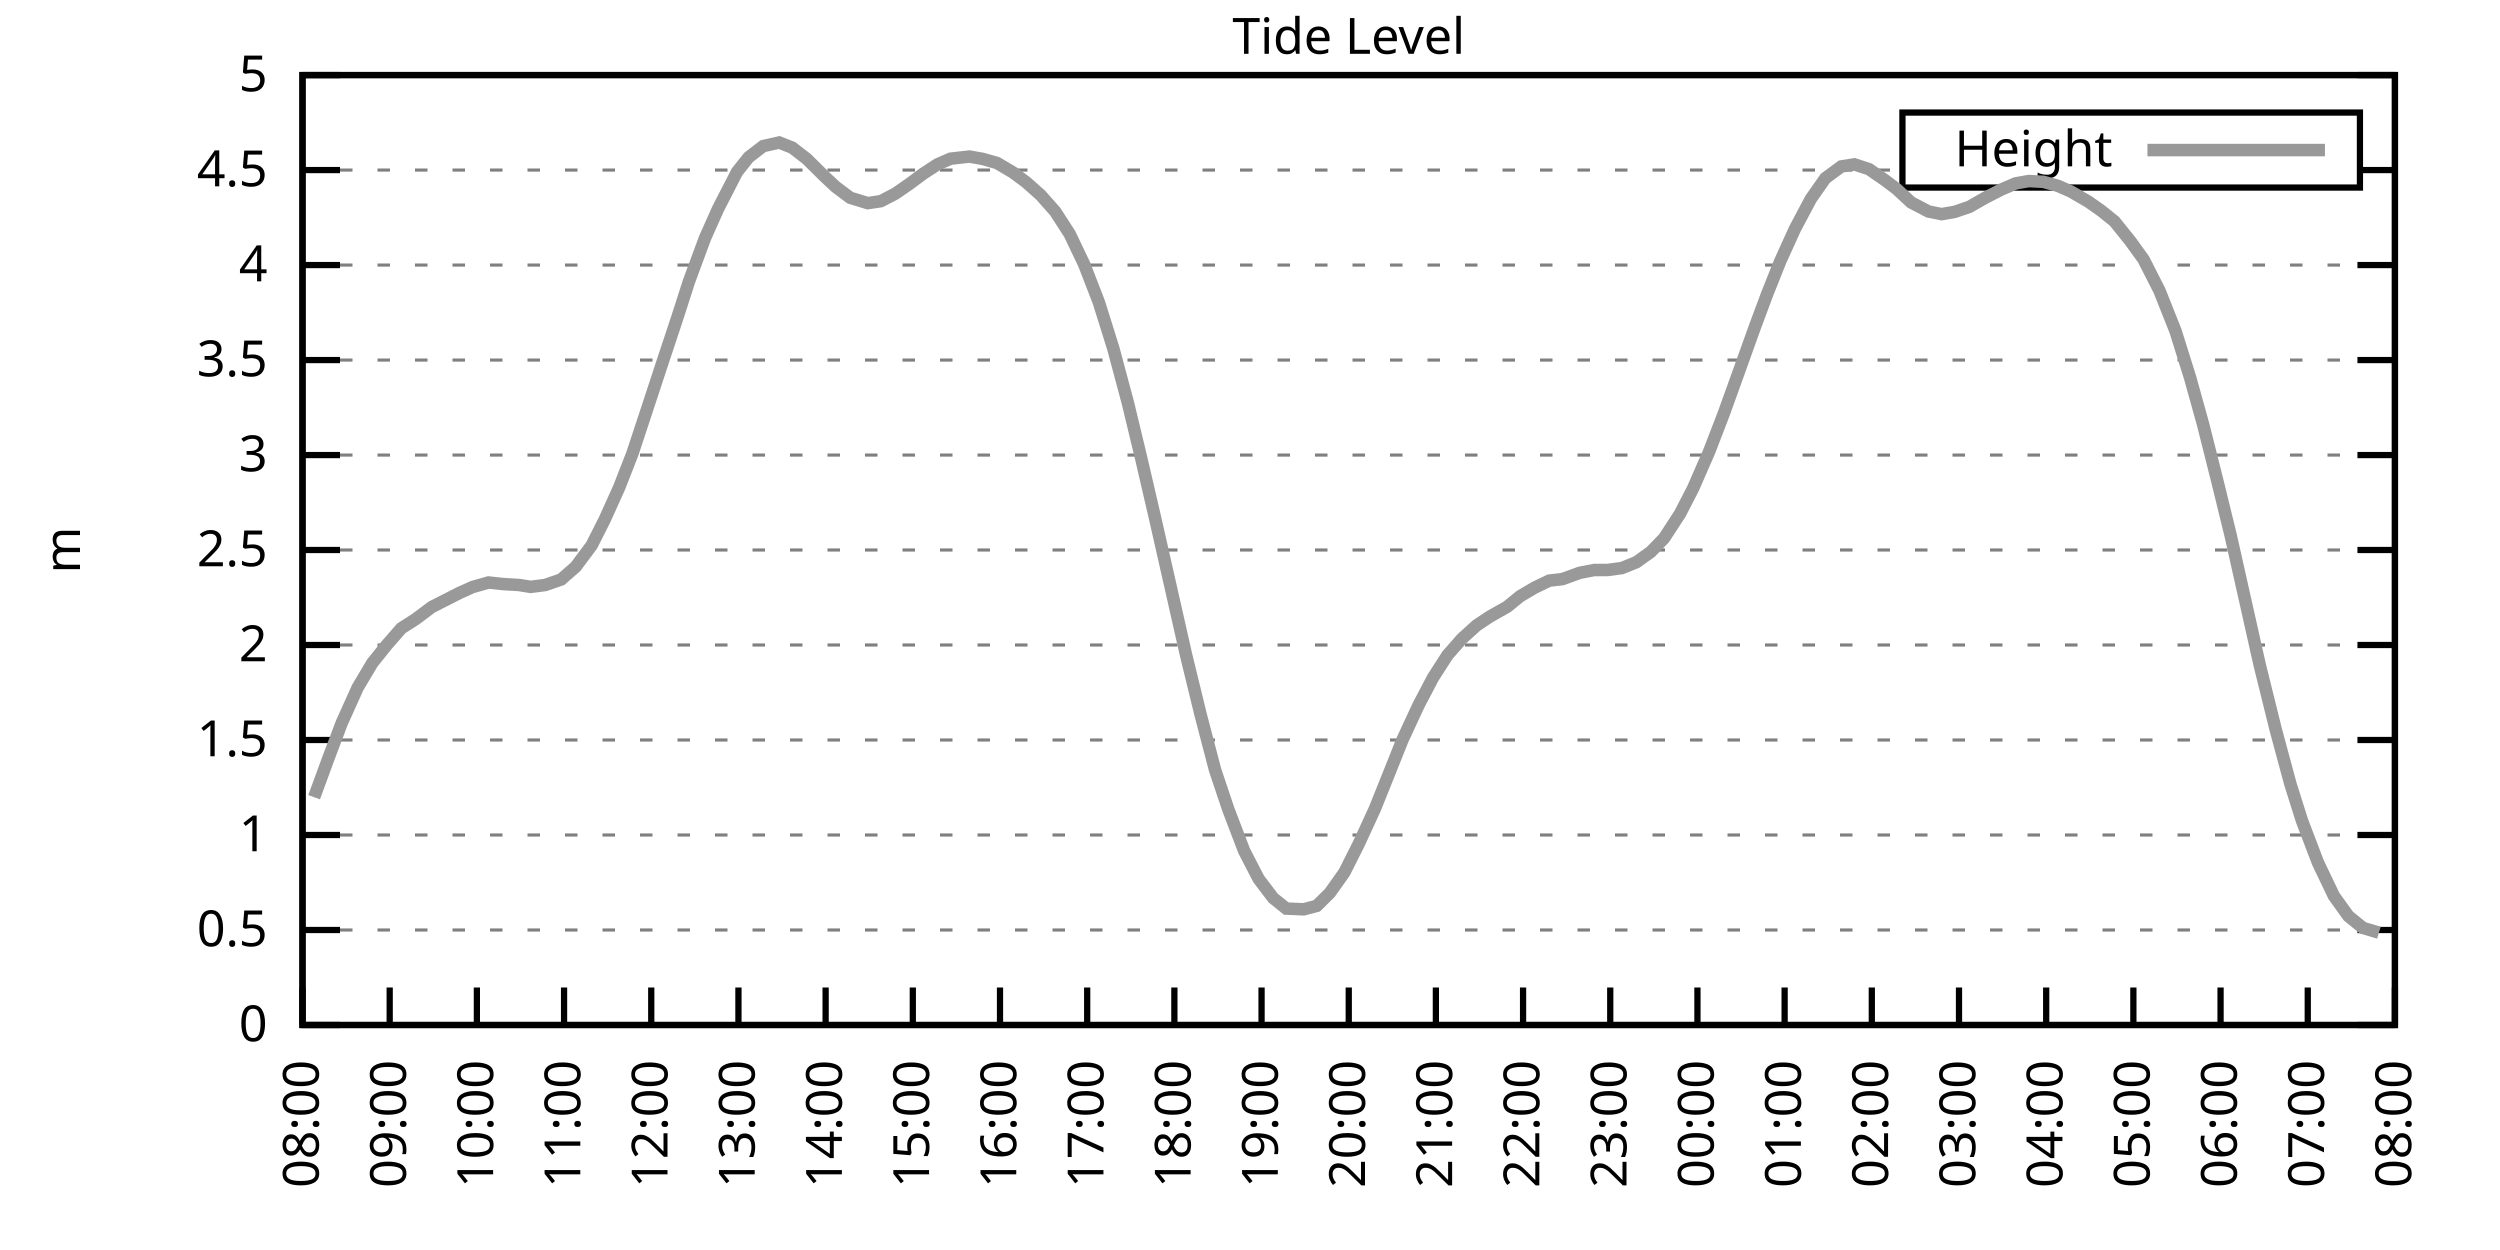
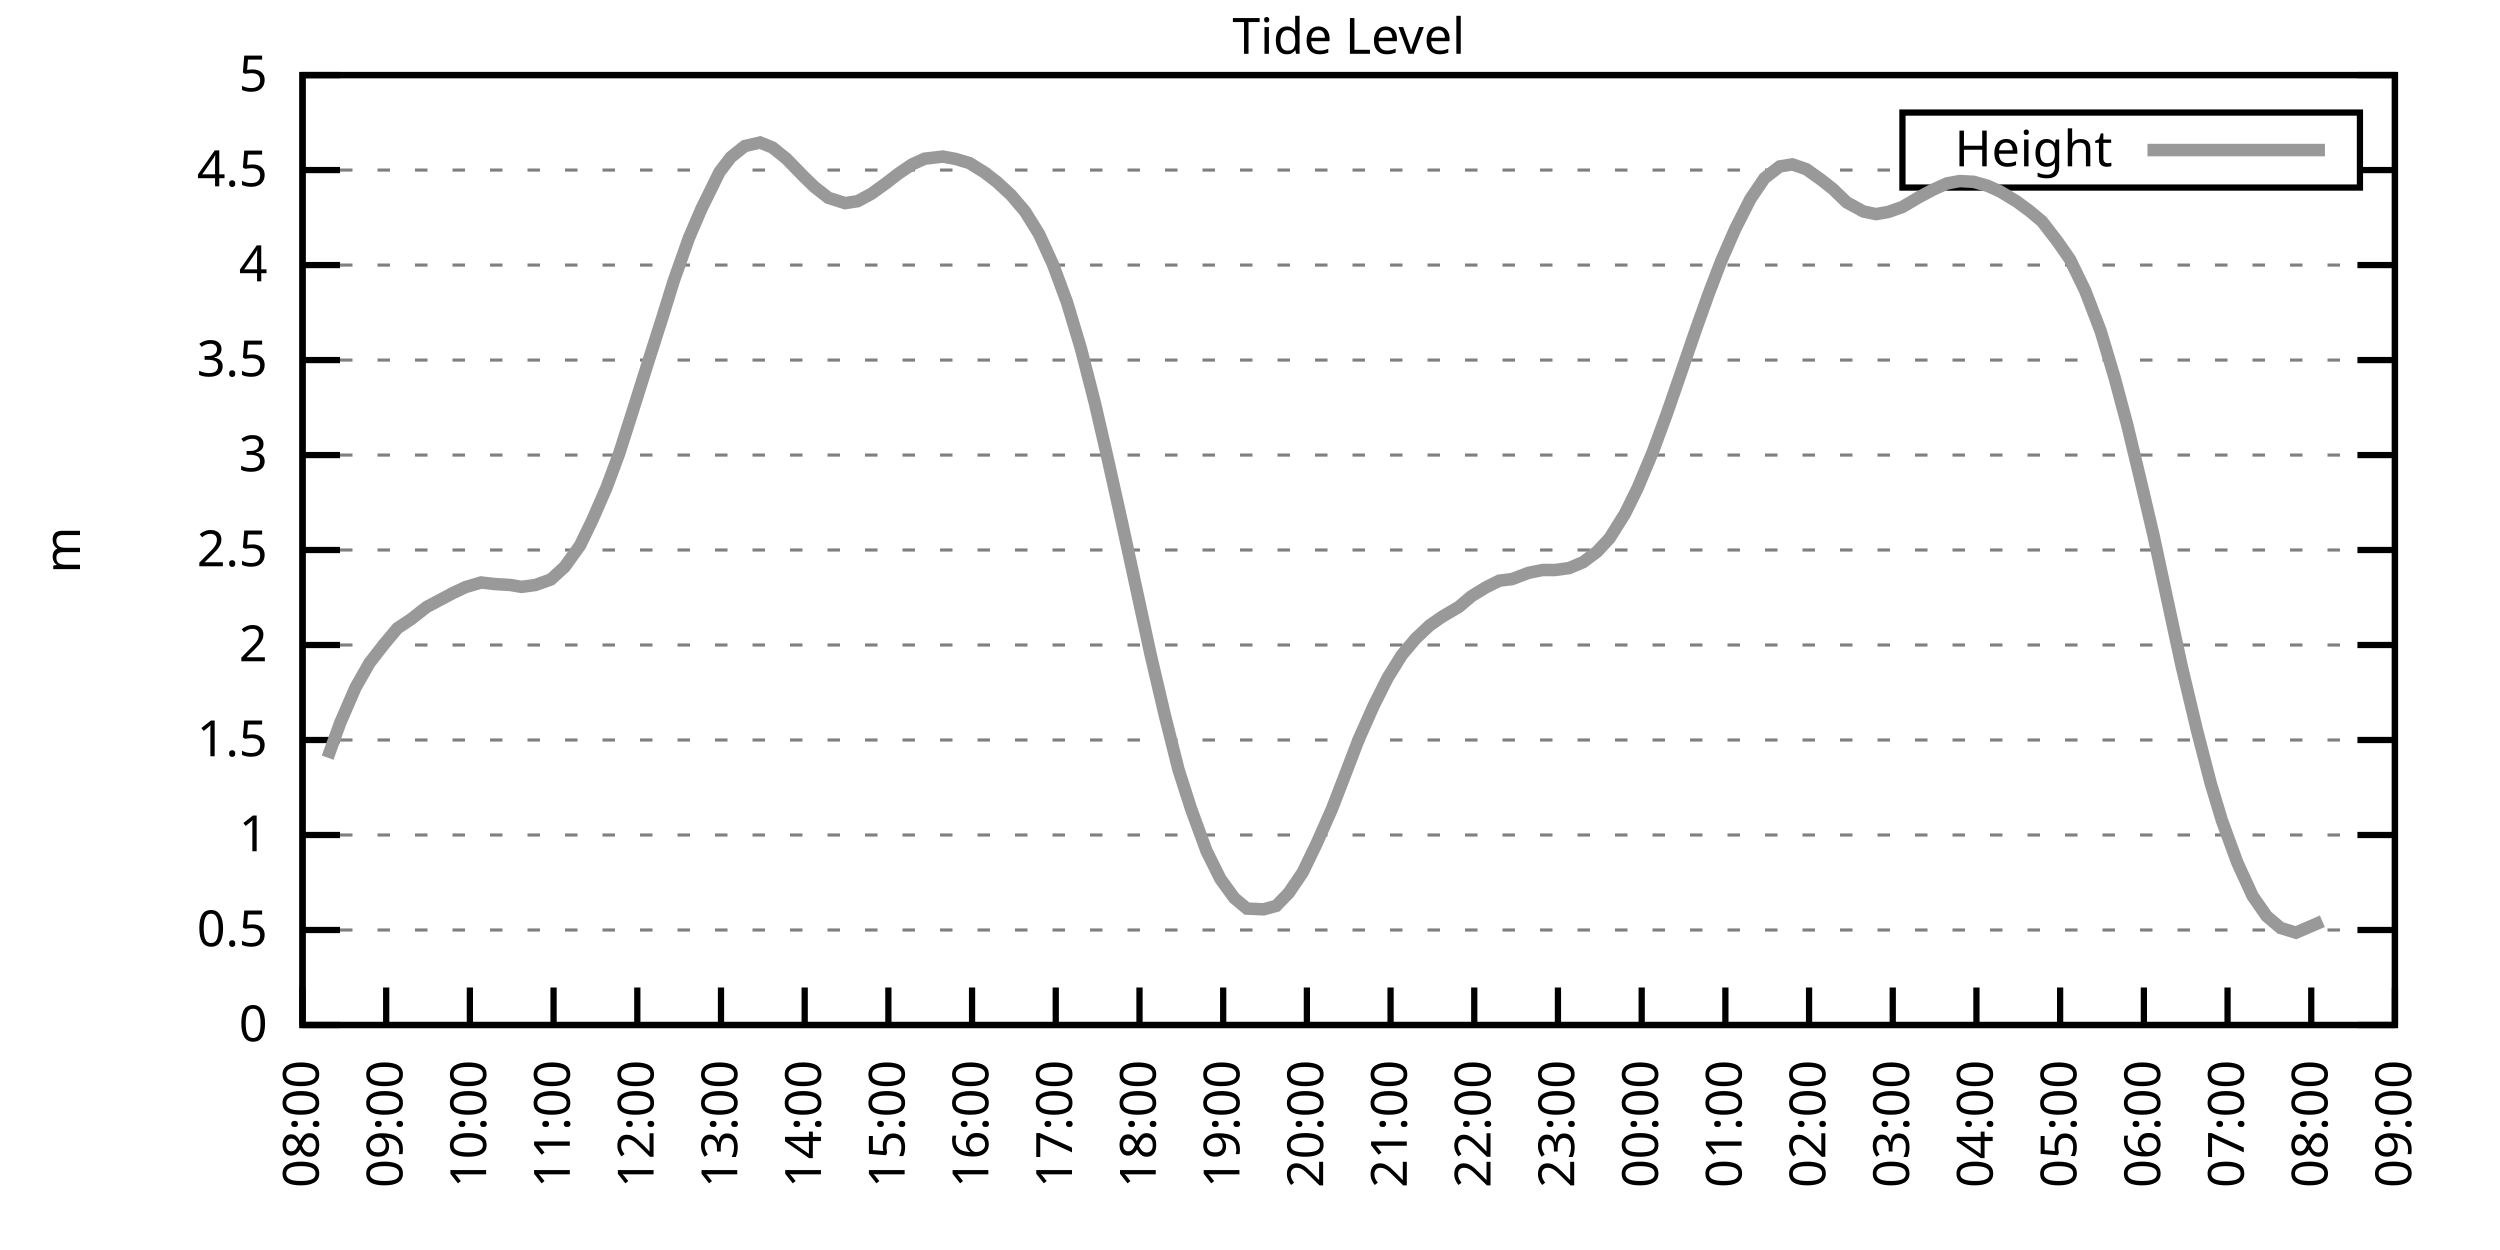
<svg xmlns="http://www.w3.org/2000/svg" xmlns:xlink="http://www.w3.org/1999/xlink" width="400" height="200" viewBox="0 0 400 200">
  <g id="gnuplot_canvas">
    <rect x="0" y="0" width="400" height="200" fill="none" />
    <defs>
      <circle id="gpDot" r="0.5" stroke-width="0.5" stroke="currentColor" />
      <path id="gpPt0" stroke-width="0.333" stroke="currentColor" d="M-1,0 h2 M0,-1 v2" />
      <path id="gpPt1" stroke-width="0.333" stroke="currentColor" d="M-1,-1 L1,1 M1,-1 L-1,1" />
      <path id="gpPt2" stroke-width="0.333" stroke="currentColor" d="M-1,0 L1,0 M0,-1 L0,1 M-1,-1 L1,1 M-1,1 L1,-1" />
      <rect id="gpPt3" stroke-width="0.333" stroke="currentColor" x="-1" y="-1" width="2" height="2" />
      <rect id="gpPt4" stroke-width="0.333" stroke="currentColor" fill="currentColor" x="-1" y="-1" width="2" height="2" />
      <circle id="gpPt5" stroke-width="0.333" stroke="currentColor" cx="0" cy="0" r="1" />
      <use xlink:href="#gpPt5" id="gpPt6" fill="currentColor" stroke="none" />
      <path id="gpPt7" stroke-width="0.333" stroke="currentColor" d="M0,-1.33 L-1.33,0.67 L1.33,0.67 z" />
      <use xlink:href="#gpPt7" id="gpPt8" fill="currentColor" stroke="none" />
      <use xlink:href="#gpPt7" id="gpPt9" stroke="currentColor" transform="rotate(180)" />
      <use xlink:href="#gpPt9" id="gpPt10" fill="currentColor" stroke="none" />
      <use xlink:href="#gpPt3" id="gpPt11" stroke="currentColor" transform="rotate(45)" />
      <use xlink:href="#gpPt11" id="gpPt12" fill="currentColor" stroke="none" />
      <path id="gpPt13" stroke-width="0.333" stroke="currentColor" d="M0,1.330 L1.265,0.411 L0.782,-1.067 L-0.782,-1.076 L-1.265,0.411 z" />
      <use xlink:href="#gpPt13" id="gpPt14" fill="currentColor" stroke="none" />
      <filter id="textbox" filterUnits="objectBoundingBox" x="0" y="0" height="1" width="1">
        <feFlood flood-color="white" flood-opacity="1" result="bgnd" />
        <feComposite in="SourceGraphic" in2="bgnd" operator="atop" />
      </filter>
      <filter id="greybox" filterUnits="objectBoundingBox" x="0" y="0" height="1" width="1">
        <feFlood flood-color="lightgrey" flood-opacity="1" result="grey" />
        <feComposite in="SourceGraphic" in2="grey" operator="atop" />
      </filter>
    </defs>
    <g fill="none" color="white" stroke="currentColor" stroke-width="1.00" stroke-linecap="butt" stroke-linejoin="miter">
</g>
    <g fill="none" color="black" stroke="currentColor" stroke-width="1.00" stroke-linecap="butt" stroke-linejoin="miter">
      <g stroke="none" shape-rendering="crispEdges">
        <polygon fill="rgb(255, 255, 255)" points="48.40,164.00 383.18,164.00 383.18,12.02 48.40,12.02 " />
      </g>
    </g>
    <g fill="none" color="black" stroke="currentColor" stroke-width="1.00" stroke-linecap="butt" stroke-linejoin="miter">
</g>
    <g fill="none" color="black" stroke="black" stroke-width="0.50" stroke-linecap="butt" stroke-linejoin="miter">
</g>
    <g fill="none" color="gray" stroke="currentColor" stroke-width="0.50" stroke-linecap="butt" stroke-linejoin="miter">
      <path stroke="gray" stroke-dasharray="2,4" class="gridline" d="M48.40,164.00 L383.19,164.00  " />
    </g>
    <g fill="none" color="gray" stroke="gray" stroke-width="1.00" stroke-linecap="butt" stroke-linejoin="miter">
</g>
    <g fill="none" color="black" stroke="currentColor" stroke-width="1.00" stroke-linecap="butt" stroke-linejoin="miter">
      <path stroke="black" d="M48.40,164.00 L54.40,164.00 M383.19,164.00 L377.19,164.00  " />
      <g transform="translate(42.80,166.60)" stroke="none" fill="black" font-family="Sans" font-size="8.00" text-anchor="end">
        <text>
          <tspan font-family="Sans"> 0</tspan>
        </text>
      </g>
    </g>
    <g fill="none" color="black" stroke="currentColor" stroke-width="1.00" stroke-linecap="butt" stroke-linejoin="miter">
</g>
    <g fill="none" color="black" stroke="black" stroke-width="0.50" stroke-linecap="butt" stroke-linejoin="miter">
</g>
    <g fill="none" color="gray" stroke="currentColor" stroke-width="0.50" stroke-linecap="butt" stroke-linejoin="miter">
      <path stroke="gray" stroke-dasharray="2,4" class="gridline" d="M48.40,148.80 L383.19,148.80  " />
    </g>
    <g fill="none" color="gray" stroke="gray" stroke-width="1.00" stroke-linecap="butt" stroke-linejoin="miter">
</g>
    <g fill="none" color="black" stroke="currentColor" stroke-width="1.00" stroke-linecap="butt" stroke-linejoin="miter">
      <path stroke="black" d="M48.40,148.80 L54.40,148.80 M383.19,148.80 L377.19,148.80  " />
      <g transform="translate(42.80,151.40)" stroke="none" fill="black" font-family="Sans" font-size="8.00" text-anchor="end">
        <text>
          <tspan font-family="Sans"> 0.5</tspan>
        </text>
      </g>
    </g>
    <g fill="none" color="black" stroke="currentColor" stroke-width="1.00" stroke-linecap="butt" stroke-linejoin="miter">
</g>
    <g fill="none" color="black" stroke="black" stroke-width="0.50" stroke-linecap="butt" stroke-linejoin="miter">
</g>
    <g fill="none" color="gray" stroke="currentColor" stroke-width="0.50" stroke-linecap="butt" stroke-linejoin="miter">
      <path stroke="gray" stroke-dasharray="2,4" class="gridline" d="M48.40,133.60 L383.19,133.60  " />
    </g>
    <g fill="none" color="gray" stroke="gray" stroke-width="1.00" stroke-linecap="butt" stroke-linejoin="miter">
</g>
    <g fill="none" color="black" stroke="currentColor" stroke-width="1.00" stroke-linecap="butt" stroke-linejoin="miter">
      <path stroke="black" d="M48.40,133.60 L54.40,133.60 M383.19,133.60 L377.19,133.60  " />
      <g transform="translate(42.80,136.20)" stroke="none" fill="black" font-family="Sans" font-size="8.00" text-anchor="end">
        <text>
          <tspan font-family="Sans"> 1</tspan>
        </text>
      </g>
    </g>
    <g fill="none" color="black" stroke="currentColor" stroke-width="1.00" stroke-linecap="butt" stroke-linejoin="miter">
</g>
    <g fill="none" color="black" stroke="black" stroke-width="0.50" stroke-linecap="butt" stroke-linejoin="miter">
</g>
    <g fill="none" color="gray" stroke="currentColor" stroke-width="0.50" stroke-linecap="butt" stroke-linejoin="miter">
      <path stroke="gray" stroke-dasharray="2,4" class="gridline" d="M48.40,118.40 L383.19,118.40  " />
    </g>
    <g fill="none" color="gray" stroke="gray" stroke-width="1.00" stroke-linecap="butt" stroke-linejoin="miter">
</g>
    <g fill="none" color="black" stroke="currentColor" stroke-width="1.00" stroke-linecap="butt" stroke-linejoin="miter">
      <path stroke="black" d="M48.40,118.40 L54.40,118.40 M383.19,118.40 L377.19,118.40  " />
      <g transform="translate(42.80,121.00)" stroke="none" fill="black" font-family="Sans" font-size="8.00" text-anchor="end">
        <text>
          <tspan font-family="Sans"> 1.5</tspan>
        </text>
      </g>
    </g>
    <g fill="none" color="black" stroke="currentColor" stroke-width="1.00" stroke-linecap="butt" stroke-linejoin="miter">
</g>
    <g fill="none" color="black" stroke="black" stroke-width="0.50" stroke-linecap="butt" stroke-linejoin="miter">
</g>
    <g fill="none" color="gray" stroke="currentColor" stroke-width="0.50" stroke-linecap="butt" stroke-linejoin="miter">
      <path stroke="gray" stroke-dasharray="2,4" class="gridline" d="M48.40,103.20 L383.19,103.20  " />
    </g>
    <g fill="none" color="gray" stroke="gray" stroke-width="1.00" stroke-linecap="butt" stroke-linejoin="miter">
</g>
    <g fill="none" color="black" stroke="currentColor" stroke-width="1.00" stroke-linecap="butt" stroke-linejoin="miter">
      <path stroke="black" d="M48.40,103.20 L54.40,103.20 M383.19,103.20 L377.19,103.20  " />
      <g transform="translate(42.80,105.80)" stroke="none" fill="black" font-family="Sans" font-size="8.00" text-anchor="end">
        <text>
          <tspan font-family="Sans"> 2</tspan>
        </text>
      </g>
    </g>
    <g fill="none" color="black" stroke="currentColor" stroke-width="1.00" stroke-linecap="butt" stroke-linejoin="miter">
</g>
    <g fill="none" color="black" stroke="black" stroke-width="0.50" stroke-linecap="butt" stroke-linejoin="miter">
</g>
    <g fill="none" color="gray" stroke="currentColor" stroke-width="0.50" stroke-linecap="butt" stroke-linejoin="miter">
      <path stroke="gray" stroke-dasharray="2,4" class="gridline" d="M48.40,88.00 L383.19,88.00  " />
    </g>
    <g fill="none" color="gray" stroke="gray" stroke-width="1.00" stroke-linecap="butt" stroke-linejoin="miter">
</g>
    <g fill="none" color="black" stroke="currentColor" stroke-width="1.00" stroke-linecap="butt" stroke-linejoin="miter">
      <path stroke="black" d="M48.40,88.00 L54.40,88.00 M383.19,88.00 L377.19,88.00  " />
      <g transform="translate(42.80,90.60)" stroke="none" fill="black" font-family="Sans" font-size="8.00" text-anchor="end">
        <text>
          <tspan font-family="Sans"> 2.5</tspan>
        </text>
      </g>
    </g>
    <g fill="none" color="black" stroke="currentColor" stroke-width="1.00" stroke-linecap="butt" stroke-linejoin="miter">
</g>
    <g fill="none" color="black" stroke="black" stroke-width="0.50" stroke-linecap="butt" stroke-linejoin="miter">
</g>
    <g fill="none" color="gray" stroke="currentColor" stroke-width="0.50" stroke-linecap="butt" stroke-linejoin="miter">
      <path stroke="gray" stroke-dasharray="2,4" class="gridline" d="M48.40,72.81 L383.19,72.81  " />
    </g>
    <g fill="none" color="gray" stroke="gray" stroke-width="1.00" stroke-linecap="butt" stroke-linejoin="miter">
</g>
    <g fill="none" color="black" stroke="currentColor" stroke-width="1.00" stroke-linecap="butt" stroke-linejoin="miter">
      <path stroke="black" d="M48.40,72.81 L54.40,72.81 M383.19,72.81 L377.19,72.81  " />
      <g transform="translate(42.80,75.41)" stroke="none" fill="black" font-family="Sans" font-size="8.00" text-anchor="end">
        <text>
          <tspan font-family="Sans"> 3</tspan>
        </text>
      </g>
    </g>
    <g fill="none" color="black" stroke="currentColor" stroke-width="1.00" stroke-linecap="butt" stroke-linejoin="miter">
</g>
    <g fill="none" color="black" stroke="black" stroke-width="0.50" stroke-linecap="butt" stroke-linejoin="miter">
</g>
    <g fill="none" color="gray" stroke="currentColor" stroke-width="0.50" stroke-linecap="butt" stroke-linejoin="miter">
      <path stroke="gray" stroke-dasharray="2,4" class="gridline" d="M48.40,57.61 L383.19,57.61  " />
    </g>
    <g fill="none" color="gray" stroke="gray" stroke-width="1.00" stroke-linecap="butt" stroke-linejoin="miter">
</g>
    <g fill="none" color="black" stroke="currentColor" stroke-width="1.00" stroke-linecap="butt" stroke-linejoin="miter">
      <path stroke="black" d="M48.40,57.61 L54.40,57.61 M383.19,57.61 L377.19,57.61  " />
      <g transform="translate(42.80,60.21)" stroke="none" fill="black" font-family="Sans" font-size="8.00" text-anchor="end">
        <text>
          <tspan font-family="Sans"> 3.5</tspan>
        </text>
      </g>
    </g>
    <g fill="none" color="black" stroke="currentColor" stroke-width="1.00" stroke-linecap="butt" stroke-linejoin="miter">
</g>
    <g fill="none" color="black" stroke="black" stroke-width="0.50" stroke-linecap="butt" stroke-linejoin="miter">
</g>
    <g fill="none" color="gray" stroke="currentColor" stroke-width="0.50" stroke-linecap="butt" stroke-linejoin="miter">
      <path stroke="gray" stroke-dasharray="2,4" class="gridline" d="M48.40,42.41 L383.19,42.41  " />
    </g>
    <g fill="none" color="gray" stroke="gray" stroke-width="1.00" stroke-linecap="butt" stroke-linejoin="miter">
</g>
    <g fill="none" color="black" stroke="currentColor" stroke-width="1.00" stroke-linecap="butt" stroke-linejoin="miter">
      <path stroke="black" d="M48.40,42.41 L54.40,42.41 M383.19,42.41 L377.19,42.41  " />
      <g transform="translate(42.80,45.01)" stroke="none" fill="black" font-family="Sans" font-size="8.00" text-anchor="end">
        <text>
          <tspan font-family="Sans"> 4</tspan>
        </text>
      </g>
    </g>
    <g fill="none" color="black" stroke="currentColor" stroke-width="1.00" stroke-linecap="butt" stroke-linejoin="miter">
</g>
    <g fill="none" color="black" stroke="black" stroke-width="0.50" stroke-linecap="butt" stroke-linejoin="miter">
</g>
    <g fill="none" color="gray" stroke="currentColor" stroke-width="0.50" stroke-linecap="butt" stroke-linejoin="miter">
      <path stroke="gray" stroke-dasharray="2,4" class="gridline" d="M48.40,27.21 L304.39,27.21 M377.59,27.21 L383.19,27.21  " />
    </g>
    <g fill="none" color="gray" stroke="gray" stroke-width="1.00" stroke-linecap="butt" stroke-linejoin="miter">
</g>
    <g fill="none" color="black" stroke="currentColor" stroke-width="1.00" stroke-linecap="butt" stroke-linejoin="miter">
      <path stroke="black" d="M48.40,27.21 L54.40,27.21 M383.19,27.21 L377.19,27.21  " />
      <g transform="translate(42.80,29.81)" stroke="none" fill="black" font-family="Sans" font-size="8.00" text-anchor="end">
        <text>
          <tspan font-family="Sans"> 4.5</tspan>
        </text>
      </g>
    </g>
    <g fill="none" color="black" stroke="currentColor" stroke-width="1.00" stroke-linecap="butt" stroke-linejoin="miter">
</g>
    <g fill="none" color="black" stroke="black" stroke-width="0.50" stroke-linecap="butt" stroke-linejoin="miter">
</g>
    <g fill="none" color="gray" stroke="currentColor" stroke-width="0.50" stroke-linecap="butt" stroke-linejoin="miter">
      <path stroke="gray" stroke-dasharray="2,4" class="gridline" d="M48.40,12.01 L383.19,12.01  " />
    </g>
    <g fill="none" color="gray" stroke="gray" stroke-width="1.00" stroke-linecap="butt" stroke-linejoin="miter">
</g>
    <g fill="none" color="black" stroke="currentColor" stroke-width="1.00" stroke-linecap="butt" stroke-linejoin="miter">
      <path stroke="black" d="M48.40,12.01 L54.40,12.01 M383.19,12.01 L377.19,12.01  " />
      <g transform="translate(42.80,14.61)" stroke="none" fill="black" font-family="Sans" font-size="8.00" text-anchor="end">
        <text>
          <tspan font-family="Sans"> 5</tspan>
        </text>
      </g>
    </g>
    <g fill="none" color="black" stroke="currentColor" stroke-width="1.00" stroke-linecap="butt" stroke-linejoin="miter">
      <path stroke="black" d="M48.40,164.00 L48.40,158.00  " />
      <g transform="translate(51.00,169.60) rotate(270.00)" stroke="none" fill="black" font-family="Sans" font-size="8.00" text-anchor="end">
        <text>
          <tspan font-family="Sans">08:00</tspan>
        </text>
      </g>
    </g>
    <g fill="none" color="black" stroke="currentColor" stroke-width="1.00" stroke-linecap="butt" stroke-linejoin="miter">
-       <path stroke="black" d="M62.35,164.00 L62.35,158.00  " />
-       <g transform="translate(64.95,169.60) rotate(270.00)" stroke="none" fill="black" font-family="Sans" font-size="8.00" text-anchor="end">
+       <path stroke="black" d="M61.79,164.00 L61.79,158.00  " />
+       <g transform="translate(64.39,169.60) rotate(270.00)" stroke="none" fill="black" font-family="Sans" font-size="8.00" text-anchor="end">
        <text>
          <tspan font-family="Sans">09:00</tspan>
        </text>
      </g>
    </g>
    <g fill="none" color="black" stroke="currentColor" stroke-width="1.00" stroke-linecap="butt" stroke-linejoin="miter">
-       <path stroke="black" d="M76.30,164.00 L76.30,158.00  " />
-       <g transform="translate(78.90,169.60) rotate(270.00)" stroke="none" fill="black" font-family="Sans" font-size="8.00" text-anchor="end">
+       <path stroke="black" d="M75.18,164.00 L75.18,158.00  " />
+       <g transform="translate(77.78,169.60) rotate(270.00)" stroke="none" fill="black" font-family="Sans" font-size="8.00" text-anchor="end">
        <text>
          <tspan font-family="Sans">10:00</tspan>
        </text>
      </g>
    </g>
    <g fill="none" color="black" stroke="currentColor" stroke-width="1.00" stroke-linecap="butt" stroke-linejoin="miter">
-       <path stroke="black" d="M90.25,164.00 L90.25,158.00  " />
-       <g transform="translate(92.85,169.60) rotate(270.00)" stroke="none" fill="black" font-family="Sans" font-size="8.00" text-anchor="end">
+       <path stroke="black" d="M88.57,164.00 L88.57,158.00  " />
+       <g transform="translate(91.17,169.60) rotate(270.00)" stroke="none" fill="black" font-family="Sans" font-size="8.00" text-anchor="end">
        <text>
          <tspan font-family="Sans">11:00</tspan>
        </text>
      </g>
    </g>
    <g fill="none" color="black" stroke="currentColor" stroke-width="1.00" stroke-linecap="butt" stroke-linejoin="miter">
-       <path stroke="black" d="M104.20,164.00 L104.20,158.00  " />
-       <g transform="translate(106.80,169.60) rotate(270.00)" stroke="none" fill="black" font-family="Sans" font-size="8.00" text-anchor="end">
+       <path stroke="black" d="M101.97,164.00 L101.97,158.00  " />
+       <g transform="translate(104.57,169.60) rotate(270.00)" stroke="none" fill="black" font-family="Sans" font-size="8.00" text-anchor="end">
        <text>
          <tspan font-family="Sans">12:00</tspan>
        </text>
      </g>
    </g>
    <g fill="none" color="black" stroke="currentColor" stroke-width="1.00" stroke-linecap="butt" stroke-linejoin="miter">
-       <path stroke="black" d="M118.15,164.00 L118.15,158.00  " />
-       <g transform="translate(120.75,169.60) rotate(270.00)" stroke="none" fill="black" font-family="Sans" font-size="8.00" text-anchor="end">
+       <path stroke="black" d="M115.36,164.00 L115.36,158.00  " />
+       <g transform="translate(117.96,169.60) rotate(270.00)" stroke="none" fill="black" font-family="Sans" font-size="8.00" text-anchor="end">
        <text>
          <tspan font-family="Sans">13:00</tspan>
        </text>
      </g>
    </g>
    <g fill="none" color="black" stroke="currentColor" stroke-width="1.00" stroke-linecap="butt" stroke-linejoin="miter">
-       <path stroke="black" d="M132.10,164.00 L132.10,158.00  " />
-       <g transform="translate(134.70,169.60) rotate(270.00)" stroke="none" fill="black" font-family="Sans" font-size="8.00" text-anchor="end">
+       <path stroke="black" d="M128.75,164.00 L128.75,158.00  " />
+       <g transform="translate(131.35,169.60) rotate(270.00)" stroke="none" fill="black" font-family="Sans" font-size="8.00" text-anchor="end">
        <text>
          <tspan font-family="Sans">14:00</tspan>
        </text>
      </g>
    </g>
    <g fill="none" color="black" stroke="currentColor" stroke-width="1.00" stroke-linecap="butt" stroke-linejoin="miter">
-       <path stroke="black" d="M146.05,164.00 L146.05,158.00  " />
-       <g transform="translate(148.65,169.60) rotate(270.00)" stroke="none" fill="black" font-family="Sans" font-size="8.00" text-anchor="end">
+       <path stroke="black" d="M142.14,164.00 L142.14,158.00  " />
+       <g transform="translate(144.74,169.60) rotate(270.00)" stroke="none" fill="black" font-family="Sans" font-size="8.00" text-anchor="end">
        <text>
          <tspan font-family="Sans">15:00</tspan>
        </text>
      </g>
    </g>
    <g fill="none" color="black" stroke="currentColor" stroke-width="1.00" stroke-linecap="butt" stroke-linejoin="miter">
-       <path stroke="black" d="M160.00,164.00 L160.00,158.00  " />
-       <g transform="translate(162.60,169.60) rotate(270.00)" stroke="none" fill="black" font-family="Sans" font-size="8.00" text-anchor="end">
+       <path stroke="black" d="M155.53,164.00 L155.53,158.00  " />
+       <g transform="translate(158.13,169.60) rotate(270.00)" stroke="none" fill="black" font-family="Sans" font-size="8.00" text-anchor="end">
        <text>
          <tspan font-family="Sans">16:00</tspan>
        </text>
      </g>
    </g>
    <g fill="none" color="black" stroke="currentColor" stroke-width="1.00" stroke-linecap="butt" stroke-linejoin="miter">
-       <path stroke="black" d="M173.95,164.00 L173.95,158.00  " />
-       <g transform="translate(176.55,169.60) rotate(270.00)" stroke="none" fill="black" font-family="Sans" font-size="8.00" text-anchor="end">
+       <path stroke="black" d="M168.92,164.00 L168.92,158.00  " />
+       <g transform="translate(171.52,169.60) rotate(270.00)" stroke="none" fill="black" font-family="Sans" font-size="8.00" text-anchor="end">
        <text>
          <tspan font-family="Sans">17:00</tspan>
        </text>
      </g>
    </g>
    <g fill="none" color="black" stroke="currentColor" stroke-width="1.00" stroke-linecap="butt" stroke-linejoin="miter">
-       <path stroke="black" d="M187.90,164.00 L187.90,158.00  " />
-       <g transform="translate(190.50,169.60) rotate(270.00)" stroke="none" fill="black" font-family="Sans" font-size="8.00" text-anchor="end">
+       <path stroke="black" d="M182.32,164.00 L182.32,158.00  " />
+       <g transform="translate(184.92,169.60) rotate(270.00)" stroke="none" fill="black" font-family="Sans" font-size="8.00" text-anchor="end">
        <text>
          <tspan font-family="Sans">18:00</tspan>
        </text>
      </g>
    </g>
    <g fill="none" color="black" stroke="currentColor" stroke-width="1.00" stroke-linecap="butt" stroke-linejoin="miter">
-       <path stroke="black" d="M201.85,164.00 L201.85,158.00  " />
-       <g transform="translate(204.45,169.60) rotate(270.00)" stroke="none" fill="black" font-family="Sans" font-size="8.00" text-anchor="end">
+       <path stroke="black" d="M195.71,164.00 L195.71,158.00  " />
+       <g transform="translate(198.31,169.60) rotate(270.00)" stroke="none" fill="black" font-family="Sans" font-size="8.00" text-anchor="end">
        <text>
          <tspan font-family="Sans">19:00</tspan>
        </text>
      </g>
    </g>
    <g fill="none" color="black" stroke="currentColor" stroke-width="1.00" stroke-linecap="butt" stroke-linejoin="miter">
-       <path stroke="black" d="M215.80,164.00 L215.80,158.00  " />
-       <g transform="translate(218.40,169.60) rotate(270.00)" stroke="none" fill="black" font-family="Sans" font-size="8.00" text-anchor="end">
+       <path stroke="black" d="M209.10,164.00 L209.10,158.00  " />
+       <g transform="translate(211.70,169.60) rotate(270.00)" stroke="none" fill="black" font-family="Sans" font-size="8.00" text-anchor="end">
        <text>
          <tspan font-family="Sans">20:00</tspan>
        </text>
      </g>
    </g>
    <g fill="none" color="black" stroke="currentColor" stroke-width="1.00" stroke-linecap="butt" stroke-linejoin="miter">
-       <path stroke="black" d="M229.74,164.00 L229.74,158.00  " />
-       <g transform="translate(232.34,169.60) rotate(270.00)" stroke="none" fill="black" font-family="Sans" font-size="8.00" text-anchor="end">
+       <path stroke="black" d="M222.49,164.00 L222.49,158.00  " />
+       <g transform="translate(225.09,169.60) rotate(270.00)" stroke="none" fill="black" font-family="Sans" font-size="8.00" text-anchor="end">
        <text>
          <tspan font-family="Sans">21:00</tspan>
        </text>
      </g>
    </g>
    <g fill="none" color="black" stroke="currentColor" stroke-width="1.00" stroke-linecap="butt" stroke-linejoin="miter">
-       <path stroke="black" d="M243.69,164.00 L243.69,158.00  " />
-       <g transform="translate(246.29,169.60) rotate(270.00)" stroke="none" fill="black" font-family="Sans" font-size="8.00" text-anchor="end">
+       <path stroke="black" d="M235.88,164.00 L235.88,158.00  " />
+       <g transform="translate(238.48,169.60) rotate(270.00)" stroke="none" fill="black" font-family="Sans" font-size="8.00" text-anchor="end">
        <text>
          <tspan font-family="Sans">22:00</tspan>
        </text>
      </g>
    </g>
    <g fill="none" color="black" stroke="currentColor" stroke-width="1.00" stroke-linecap="butt" stroke-linejoin="miter">
-       <path stroke="black" d="M257.64,164.00 L257.64,158.00  " />
-       <g transform="translate(260.24,169.60) rotate(270.00)" stroke="none" fill="black" font-family="Sans" font-size="8.00" text-anchor="end">
+       <path stroke="black" d="M249.27,164.00 L249.27,158.00  " />
+       <g transform="translate(251.87,169.60) rotate(270.00)" stroke="none" fill="black" font-family="Sans" font-size="8.00" text-anchor="end">
        <text>
          <tspan font-family="Sans">23:00</tspan>
        </text>
      </g>
    </g>
    <g fill="none" color="black" stroke="currentColor" stroke-width="1.00" stroke-linecap="butt" stroke-linejoin="miter">
-       <path stroke="black" d="M271.59,164.00 L271.59,158.00  " />
-       <g transform="translate(274.19,169.60) rotate(270.00)" stroke="none" fill="black" font-family="Sans" font-size="8.00" text-anchor="end">
+       <path stroke="black" d="M262.67,164.00 L262.67,158.00  " />
+       <g transform="translate(265.27,169.60) rotate(270.00)" stroke="none" fill="black" font-family="Sans" font-size="8.00" text-anchor="end">
        <text>
          <tspan font-family="Sans">00:00</tspan>
        </text>
      </g>
    </g>
    <g fill="none" color="black" stroke="currentColor" stroke-width="1.00" stroke-linecap="butt" stroke-linejoin="miter">
-       <path stroke="black" d="M285.54,164.00 L285.54,158.00  " />
-       <g transform="translate(288.14,169.60) rotate(270.00)" stroke="none" fill="black" font-family="Sans" font-size="8.00" text-anchor="end">
+       <path stroke="black" d="M276.06,164.00 L276.06,158.00  " />
+       <g transform="translate(278.66,169.60) rotate(270.00)" stroke="none" fill="black" font-family="Sans" font-size="8.00" text-anchor="end">
        <text>
          <tspan font-family="Sans">01:00</tspan>
        </text>
      </g>
    </g>
    <g fill="none" color="black" stroke="currentColor" stroke-width="1.00" stroke-linecap="butt" stroke-linejoin="miter">
-       <path stroke="black" d="M299.49,164.00 L299.49,158.00  " />
-       <g transform="translate(302.09,169.60) rotate(270.00)" stroke="none" fill="black" font-family="Sans" font-size="8.00" text-anchor="end">
+       <path stroke="black" d="M289.45,164.00 L289.45,158.00  " />
+       <g transform="translate(292.05,169.60) rotate(270.00)" stroke="none" fill="black" font-family="Sans" font-size="8.00" text-anchor="end">
        <text>
          <tspan font-family="Sans">02:00</tspan>
        </text>
      </g>
    </g>
    <g fill="none" color="black" stroke="currentColor" stroke-width="1.00" stroke-linecap="butt" stroke-linejoin="miter">
-       <path stroke="black" d="M313.44,164.00 L313.44,158.00  " />
-       <g transform="translate(316.04,169.60) rotate(270.00)" stroke="none" fill="black" font-family="Sans" font-size="8.00" text-anchor="end">
+       <path stroke="black" d="M302.84,164.00 L302.84,158.00  " />
+       <g transform="translate(305.44,169.60) rotate(270.00)" stroke="none" fill="black" font-family="Sans" font-size="8.00" text-anchor="end">
        <text>
          <tspan font-family="Sans">03:00</tspan>
        </text>
      </g>
    </g>
    <g fill="none" color="black" stroke="currentColor" stroke-width="1.00" stroke-linecap="butt" stroke-linejoin="miter">
-       <path stroke="black" d="M327.39,164.00 L327.39,158.00  " />
-       <g transform="translate(329.99,169.60) rotate(270.00)" stroke="none" fill="black" font-family="Sans" font-size="8.00" text-anchor="end">
+       <path stroke="black" d="M316.23,164.00 L316.23,158.00  " />
+       <g transform="translate(318.83,169.60) rotate(270.00)" stroke="none" fill="black" font-family="Sans" font-size="8.00" text-anchor="end">
        <text>
          <tspan font-family="Sans">04:00</tspan>
        </text>
      </g>
    </g>
    <g fill="none" color="black" stroke="currentColor" stroke-width="1.00" stroke-linecap="butt" stroke-linejoin="miter">
-       <path stroke="black" d="M341.34,164.00 L341.34,158.00  " />
-       <g transform="translate(343.94,169.60) rotate(270.00)" stroke="none" fill="black" font-family="Sans" font-size="8.00" text-anchor="end">
+       <path stroke="black" d="M329.62,164.00 L329.62,158.00  " />
+       <g transform="translate(332.22,169.60) rotate(270.00)" stroke="none" fill="black" font-family="Sans" font-size="8.00" text-anchor="end">
        <text>
          <tspan font-family="Sans">05:00</tspan>
        </text>
      </g>
    </g>
    <g fill="none" color="black" stroke="currentColor" stroke-width="1.00" stroke-linecap="butt" stroke-linejoin="miter">
-       <path stroke="black" d="M355.29,164.00 L355.29,158.00  " />
-       <g transform="translate(357.89,169.60) rotate(270.00)" stroke="none" fill="black" font-family="Sans" font-size="8.00" text-anchor="end">
+       <path stroke="black" d="M343.02,164.00 L343.02,158.00  " />
+       <g transform="translate(345.62,169.60) rotate(270.00)" stroke="none" fill="black" font-family="Sans" font-size="8.00" text-anchor="end">
        <text>
          <tspan font-family="Sans">06:00</tspan>
        </text>
      </g>
    </g>
    <g fill="none" color="black" stroke="currentColor" stroke-width="1.00" stroke-linecap="butt" stroke-linejoin="miter">
-       <path stroke="black" d="M369.24,164.00 L369.24,158.00  " />
-       <g transform="translate(371.84,169.60) rotate(270.00)" stroke="none" fill="black" font-family="Sans" font-size="8.00" text-anchor="end">
+       <path stroke="black" d="M356.41,164.00 L356.41,158.00  " />
+       <g transform="translate(359.01,169.60) rotate(270.00)" stroke="none" fill="black" font-family="Sans" font-size="8.00" text-anchor="end">
        <text>
          <tspan font-family="Sans">07:00</tspan>
+         </text>
+       </g>
+     </g>
+     <g fill="none" color="black" stroke="currentColor" stroke-width="1.00" stroke-linecap="butt" stroke-linejoin="miter">
+       <path stroke="black" d="M369.80,164.00 L369.80,158.00  " />
+       <g transform="translate(372.40,169.60) rotate(270.00)" stroke="none" fill="black" font-family="Sans" font-size="8.00" text-anchor="end">
+         <text>
+           <tspan font-family="Sans">08:00</tspan>
        </text>
      </g>
    </g>
    <g fill="none" color="black" stroke="currentColor" stroke-width="1.00" stroke-linecap="butt" stroke-linejoin="miter">
      <path stroke="black" d="M383.19,164.00 L383.19,158.00  " />
      <g transform="translate(385.79,169.60) rotate(270.00)" stroke="none" fill="black" font-family="Sans" font-size="8.00" text-anchor="end">
        <text>
-           <tspan font-family="Sans">08:00</tspan>
+           <tspan font-family="Sans">09:00</tspan>
        </text>
      </g>
    </g>
    <g fill="none" color="black" stroke="currentColor" stroke-width="1.00" stroke-linecap="butt" stroke-linejoin="miter">
</g>
    <g fill="none" color="black" stroke="currentColor" stroke-width="1.00" stroke-linecap="butt" stroke-linejoin="miter">
      <path stroke="black" d="M48.40,12.01 L48.40,164.00 L383.19,164.00 L383.19,12.01 L48.40,12.01 Z  " />
    </g>
    <g fill="none" color="black" stroke="currentColor" stroke-width="1.00" stroke-linecap="butt" stroke-linejoin="miter">
</g>
    <g fill="none" color="black" stroke="currentColor" stroke-width="1.00" stroke-linecap="butt" stroke-linejoin="miter">
      <path stroke="black" d="M304.39,30.01 L304.39,18.01 L377.59,18.01 L377.59,30.01 L304.39,30.01 Z  " />
    </g>
    <g id="Tide_level_plot_1">
      <g fill="none" color="white" stroke="black" stroke-width="2.00" stroke-linecap="butt" stroke-linejoin="miter">
</g>
      <g fill="none" color="black" stroke="currentColor" stroke-width="2.00" stroke-linecap="butt" stroke-linejoin="miter">
        <g transform="translate(337.99,26.61)" stroke="none" fill="black" font-family="Sans" font-size="8.00" text-anchor="end">
          <text>
            <tspan font-family="Sans">Height</tspan>
          </text>
        </g>
      </g>
      <g fill="none" color="black" stroke="currentColor" stroke-width="2.00" stroke-linecap="butt" stroke-linejoin="miter">
-         <path stroke="rgb(153, 153, 153)" d="M343.59,24.01 L371.99,24.01 M50.26,127.55 L52.58,121.23 L54.68,115.67 L57.23,110.01 L59.56,106.09 L61.88,103.20   L64.21,100.53 L66.53,99.04 L69.09,97.12 L71.18,96.06 L73.51,94.87 L75.60,93.93 L78.16,93.20 L80.48,93.45   L83.04,93.60 L84.90,93.90 L87.23,93.60 L89.78,92.72 L92.11,90.68 L94.67,87.25 L96.76,83.11 L99.08,77.97   L101.18,72.59 L103.50,65.57 L106.06,57.79 L108.38,50.80 L110.24,45.02 L112.80,38.09 L114.89,33.41 L117.92,27.51   L119.78,25.17 L122.10,23.38 L124.66,22.80 L126.75,23.62 L129.08,25.42 L131.87,28.18 L133.72,29.91 L136.05,31.65   L138.84,32.50 L140.93,32.19 L143.26,30.98 L145.58,29.37 L147.67,27.82 L150.00,26.30 L152.09,25.39 L155.11,25.05   L157.21,25.42 L159.53,26.08 L162.09,27.60 L164.18,29.15 L166.51,31.22 L168.83,33.84 L171.16,37.45 L173.48,42.32   L175.81,48.34 L178.13,55.75 L180.46,64.45 L182.55,73.14 L184.87,83.14 L187.43,94.45 L189.76,104.75 L192.08,114.27   L194.41,123.18 L196.50,129.41 L199.06,136.13 L201.38,140.62 L203.71,143.69 L205.80,145.37 L208.59,145.49 L210.68,144.94   L212.77,142.87 L215.10,139.59 L217.42,134.97 L219.98,129.41 L222.30,123.63 L224.40,118.37 L226.95,112.87 L229.28,108.43   L231.60,104.82 L233.93,102.17 L236.25,100.07 L238.35,98.67 L241.14,97.09 L243.23,95.39 L245.55,94.02 L247.88,92.90   L249.97,92.66 L252.76,91.65 L255.09,91.20 L257.18,91.20 L259.50,90.89 L261.83,89.95 L264.15,88.28 L266.25,86.12   L268.80,82.20 L270.90,78.13 L273.45,72.29 L275.78,66.24 L278.34,59.13 L280.66,52.65 L282.75,47.03 L284.85,41.77   L287.17,36.66 L289.73,31.83 L292.05,28.52 L294.61,26.63 L296.70,26.30 L299.03,27.06 L301.58,28.82 L303.44,30.22   L305.77,32.38 L308.56,33.84 L310.65,34.26 L312.74,33.90 L315.07,33.11 L317.63,31.65 L320.18,30.34 L322.51,29.34   L324.60,28.97 L326.93,29.09 L329.25,29.73 L331.34,30.64 L334.13,32.26 L336.23,33.74 L338.32,35.42 L340.88,38.61   L342.97,41.50 L345.53,46.54 L348.08,52.96 L350.41,60.40 L352.50,67.91 L354.83,77.18 L356.92,85.73 L359.48,97.15   L361.57,106.46 L364.13,116.79 L366.45,125.39 L368.31,131.29 L370.87,138.01 L373.43,143.36 L375.75,146.58 L378.08,148.47   L380.63,149.23  " />
+         <path stroke="rgb(153, 153, 153)" d="M343.59,24.01 L371.99,24.01 M52.42,121.23 L54.43,115.67 L56.88,110.01 L59.11,106.09 L61.35,103.20 L63.58,100.53   L65.81,99.04 L68.26,97.12 L70.27,96.06 L72.50,94.87 L74.51,93.93 L76.97,93.20 L79.20,93.45 L81.66,93.60   L83.44,93.90 L85.67,93.60 L88.13,92.72 L90.36,90.68 L92.82,87.25 L94.82,83.11 L97.06,77.97 L99.06,72.59   L101.30,65.57 L103.75,57.79 L105.98,50.80 L107.77,45.02 L110.22,38.09 L112.23,33.41 L115.13,27.51 L116.92,25.17   L119.15,23.38 L121.61,22.80 L123.62,23.62 L125.85,25.42 L128.53,28.18 L130.31,29.91 L132.54,31.65 L135.22,32.50   L137.23,32.19 L139.46,30.98 L141.69,29.37 L143.70,27.82 L145.94,26.30 L147.94,25.39 L150.85,25.05 L152.85,25.42   L155.09,26.08 L157.54,27.60 L159.55,29.15 L161.78,31.22 L164.01,33.84 L166.25,37.45 L168.48,42.32 L170.71,48.34   L172.94,55.75 L175.17,64.45 L177.18,73.14 L179.41,83.14 L181.87,94.45 L184.10,104.75 L186.33,114.27 L188.57,123.18   L190.57,129.41 L193.03,136.13 L195.26,140.62 L197.49,143.69 L199.50,145.37 L202.18,145.49 L204.19,144.94 L206.20,142.87   L208.43,139.59 L210.66,134.97 L213.12,129.41 L215.35,123.63 L217.36,118.37 L219.81,112.87 L222.04,108.43 L224.28,104.82   L226.51,102.17 L228.74,100.07 L230.75,98.67 L233.43,97.09 L235.44,95.39 L237.67,94.02 L239.90,92.90 L241.91,92.66   L244.59,91.65 L246.82,91.20 L248.83,91.20 L251.06,90.89 L253.29,89.95 L255.52,88.28 L257.53,86.12 L259.99,82.20   L262.00,78.13 L264.45,72.29 L266.68,66.24 L269.14,59.13 L271.37,52.65 L273.38,47.03 L275.39,41.77 L277.62,36.66   L280.07,31.83 L282.31,28.52 L284.76,26.63 L286.77,26.30 L289.00,27.06 L291.46,28.82 L293.24,30.22 L295.48,32.38   L298.15,33.84 L300.16,34.26 L302.17,33.90 L304.40,33.11 L306.86,31.65 L309.31,30.34 L311.54,29.34 L313.55,28.97   L315.79,29.09 L318.02,29.73 L320.03,30.64 L322.70,32.26 L324.71,33.74 L326.72,35.42 L329.18,38.61 L331.19,41.50   L333.64,46.54 L336.10,52.96 L338.33,60.40 L340.34,67.91 L342.57,77.18 L344.58,85.73 L347.03,97.15 L349.04,106.46   L351.50,116.79 L353.73,125.39 L355.51,131.29 L357.97,138.01 L360.42,143.36 L362.66,146.58 L364.89,148.47 L367.34,149.23   L371.58,147.40  " />
      </g>
    </g>
    <g fill="none" color="black" stroke="currentColor" stroke-width="2.00" stroke-linecap="butt" stroke-linejoin="miter">
</g>
    <g fill="none" color="black" stroke="black" stroke-width="1.00" stroke-linecap="butt" stroke-linejoin="miter">
</g>
    <g fill="none" color="black" stroke="currentColor" stroke-width="1.00" stroke-linecap="butt" stroke-linejoin="miter">
      <path stroke="black" d="M48.40,12.01 L48.40,164.00 L383.19,164.00 L383.19,12.01 L48.40,12.01 Z  " />
      <g transform="translate(12.80,88.01) rotate(270.00)" stroke="none" fill="black" font-family="Sans" font-size="8.00" text-anchor="middle">
        <text>
          <tspan font-family="Sans">m</tspan>
        </text>
      </g>
    </g>
    <g fill="none" color="black" stroke="currentColor" stroke-width="1.00" stroke-linecap="butt" stroke-linejoin="miter">
</g>
    <g fill="none" color="black" stroke="currentColor" stroke-width="1.00" stroke-linecap="butt" stroke-linejoin="miter">
      <g transform="translate(215.79,8.61)" stroke="none" fill="black" font-family="Sans" font-size="8.00" text-anchor="middle">
        <text>
          <tspan font-family="Sans">Tide Level</tspan>
        </text>
      </g>
    </g>
    <g fill="none" color="black" stroke="currentColor" stroke-width="1.00" stroke-linecap="butt" stroke-linejoin="miter">
</g>
  </g>
</svg>
